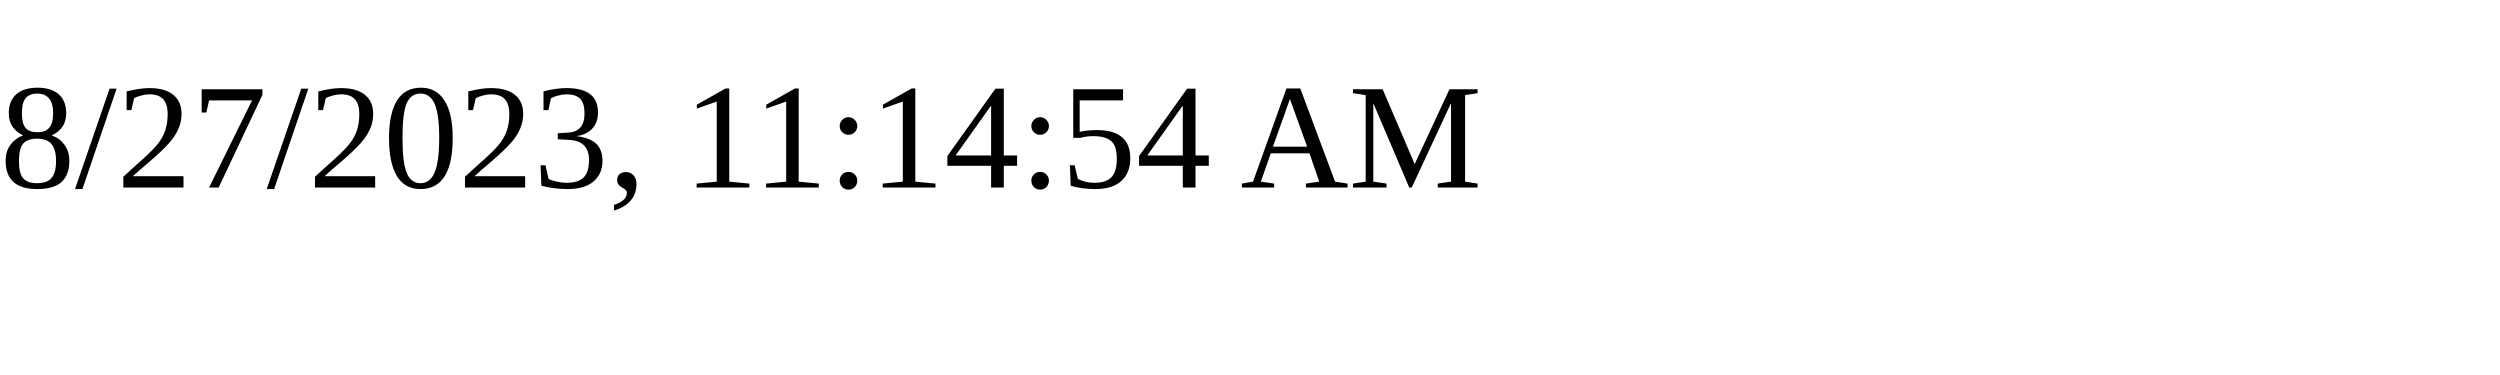
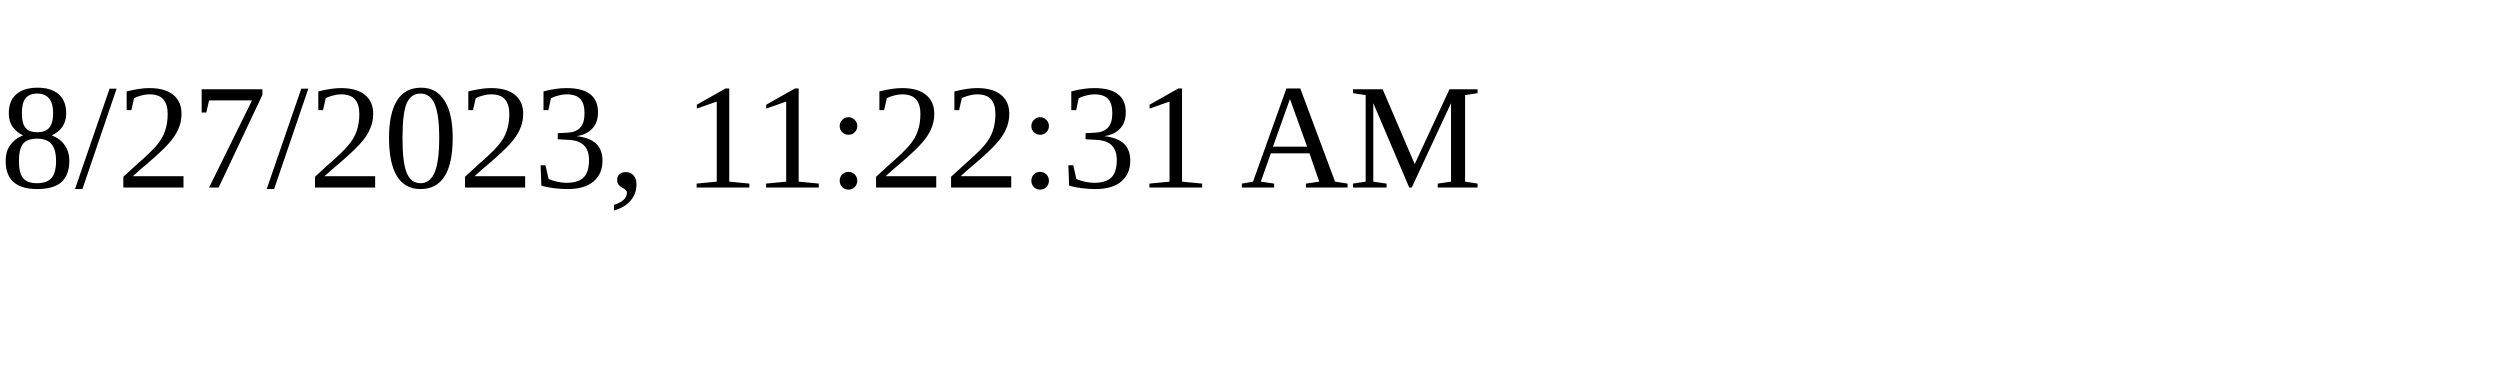
<svg xmlns="http://www.w3.org/2000/svg" height="30" width="200">
-   <text x="0" y="15">8/27/2023, 11:14:54 AM</text>
+   <text x="0" y="15">8/27/2023, 11:22:31 AM</text>
</svg>
